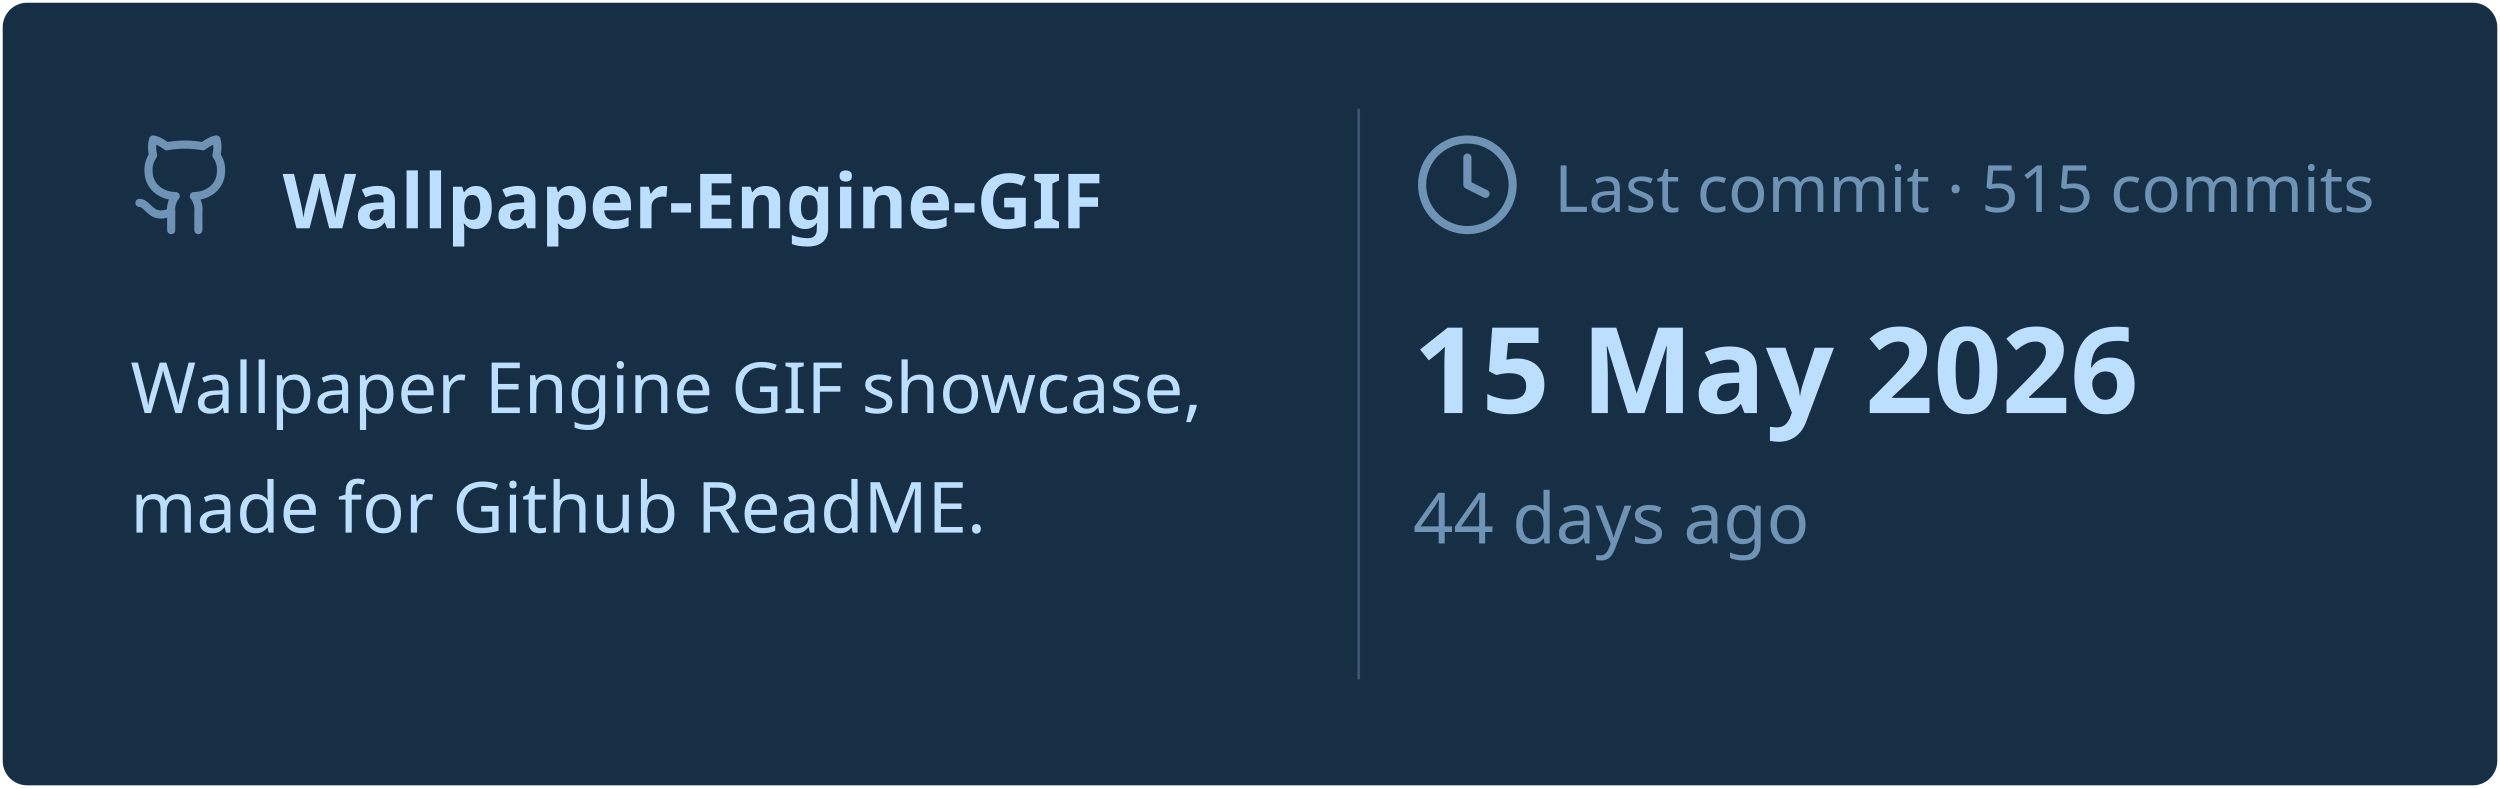
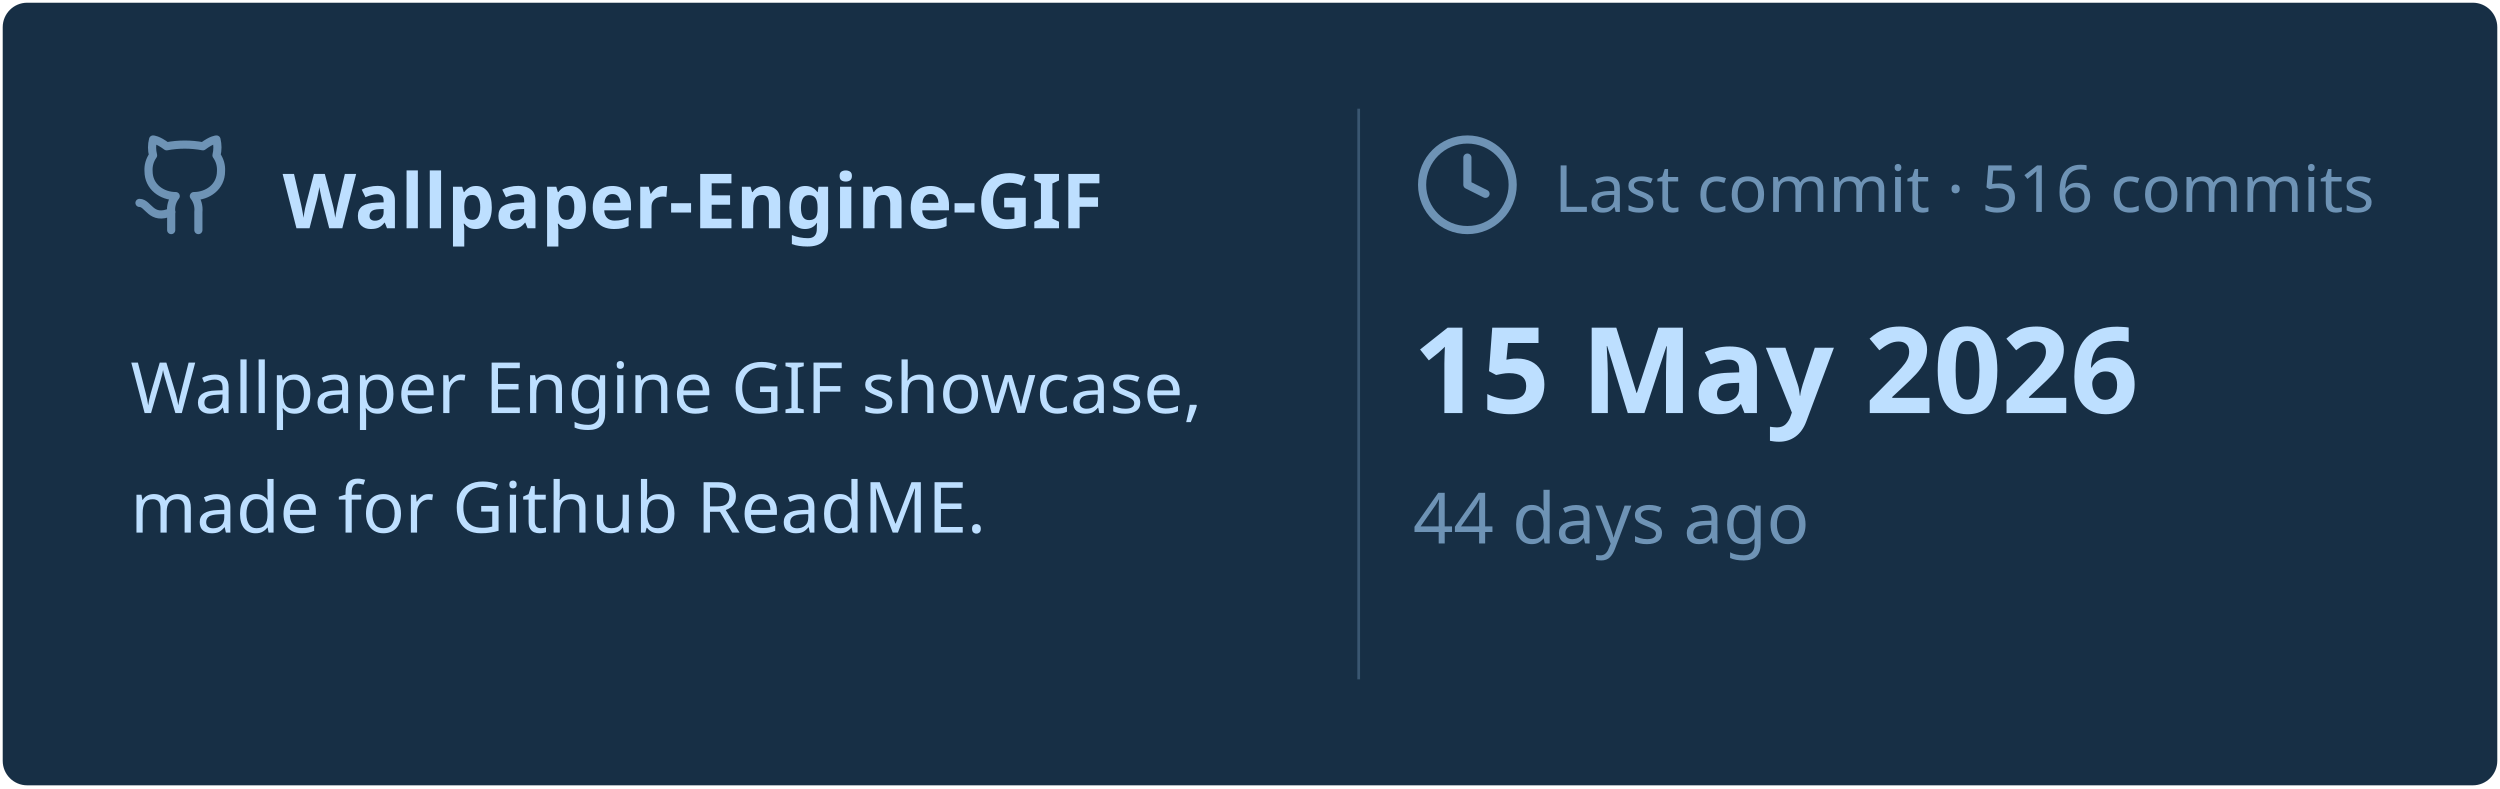
<svg xmlns="http://www.w3.org/2000/svg" viewBox="0 0 460 145" width="460px" height="145px">
  <rect stroke="#000000" stroke-opacity="0" fill="#172F45" rx="4.5" x="0.5" y="0.5" width="459" height="144" />
  <g transform="translate(24, 42)">
    <svg x="0" y="-18" width="20" height="20" viewBox="0 0 24 24" fill="none" stroke="#6E93B5" stroke-width="1.8" stroke-linecap="round" stroke-linejoin="round">
      <path d="M15 22v-4a4.8 4.8 0 0 0-1-3.5c3 0 6-2 6-5.5.08-1.25-.27-2.48-1-3.5.28-1.15.28-2.35 0-3.5 0 0-1 0-3 1.5-2.64-.5-5.36-.5-8 0C6 2 5 2 5 2c-.3 1.15-.3 2.35 0 3.5A5.403 5.403 0 0 0 4 9c0 3.5 3 5.5 6 5.5-.39.49-.68 1.05-.85 1.65-.17.6-.22 1.23-.15 1.85v4" />
      <path d="M9 18c-4.51 2-5-2-7-2" />
    </svg>
    <text x="28" y="0" font-family="&quot;Segoe UI&quot;, Ubuntu, sans-serif" font-size="14" font-weight="700" fill="#BDDFFF">Wallpaper-Engine-GIF</text>
  </g>
  <text x="24" y="76" font-family="&quot;Segoe UI&quot;, Ubuntu, sans-serif" font-size="13" font-weight="400" fill="#BDDFFF">Wallpaper Engine GIF showcase,</text>
  <text x="24" y="98" font-family="&quot;Segoe UI&quot;, Ubuntu, sans-serif" font-size="13" font-weight="400" fill="#BDDFFF">made for Github ReadME.</text>
  <line x1="250" y1="20" x2="250" y2="125" stroke="#6E93B5" stroke-width="0.5" stroke-opacity="0.4" />
  <svg x="260" y="24" width="20" height="20" viewBox="0 0 24 24" fill="none" stroke="#6E93B5" stroke-width="1.8" stroke-linecap="round" stroke-linejoin="round">
    <circle cx="12" cy="12" r="10" />
    <polyline points="12 6 12 12 16 14" />
  </svg>
-   <text x="286" y="39" font-family="&quot;Segoe UI&quot;, Ubuntu, sans-serif" font-size="12" font-weight="400" fill="#6E93B5">Last commit · 515 commits</text>
+   <text x="286" y="39" font-family="&quot;Segoe UI&quot;, Ubuntu, sans-serif" font-size="12" font-weight="400" fill="#6E93B5">Last commit · 516 commits</text>
  <text x="260" y="76" font-family="&quot;Segoe UI&quot;, Ubuntu, sans-serif" font-size="22" font-weight="700" fill="#BDDFFF">15 May 2026</text>
  <text x="260" y="100" font-family="&quot;Segoe UI&quot;, Ubuntu, sans-serif" font-size="13" font-weight="400" fill="#6E93B5">44 days ago</text>
</svg>
